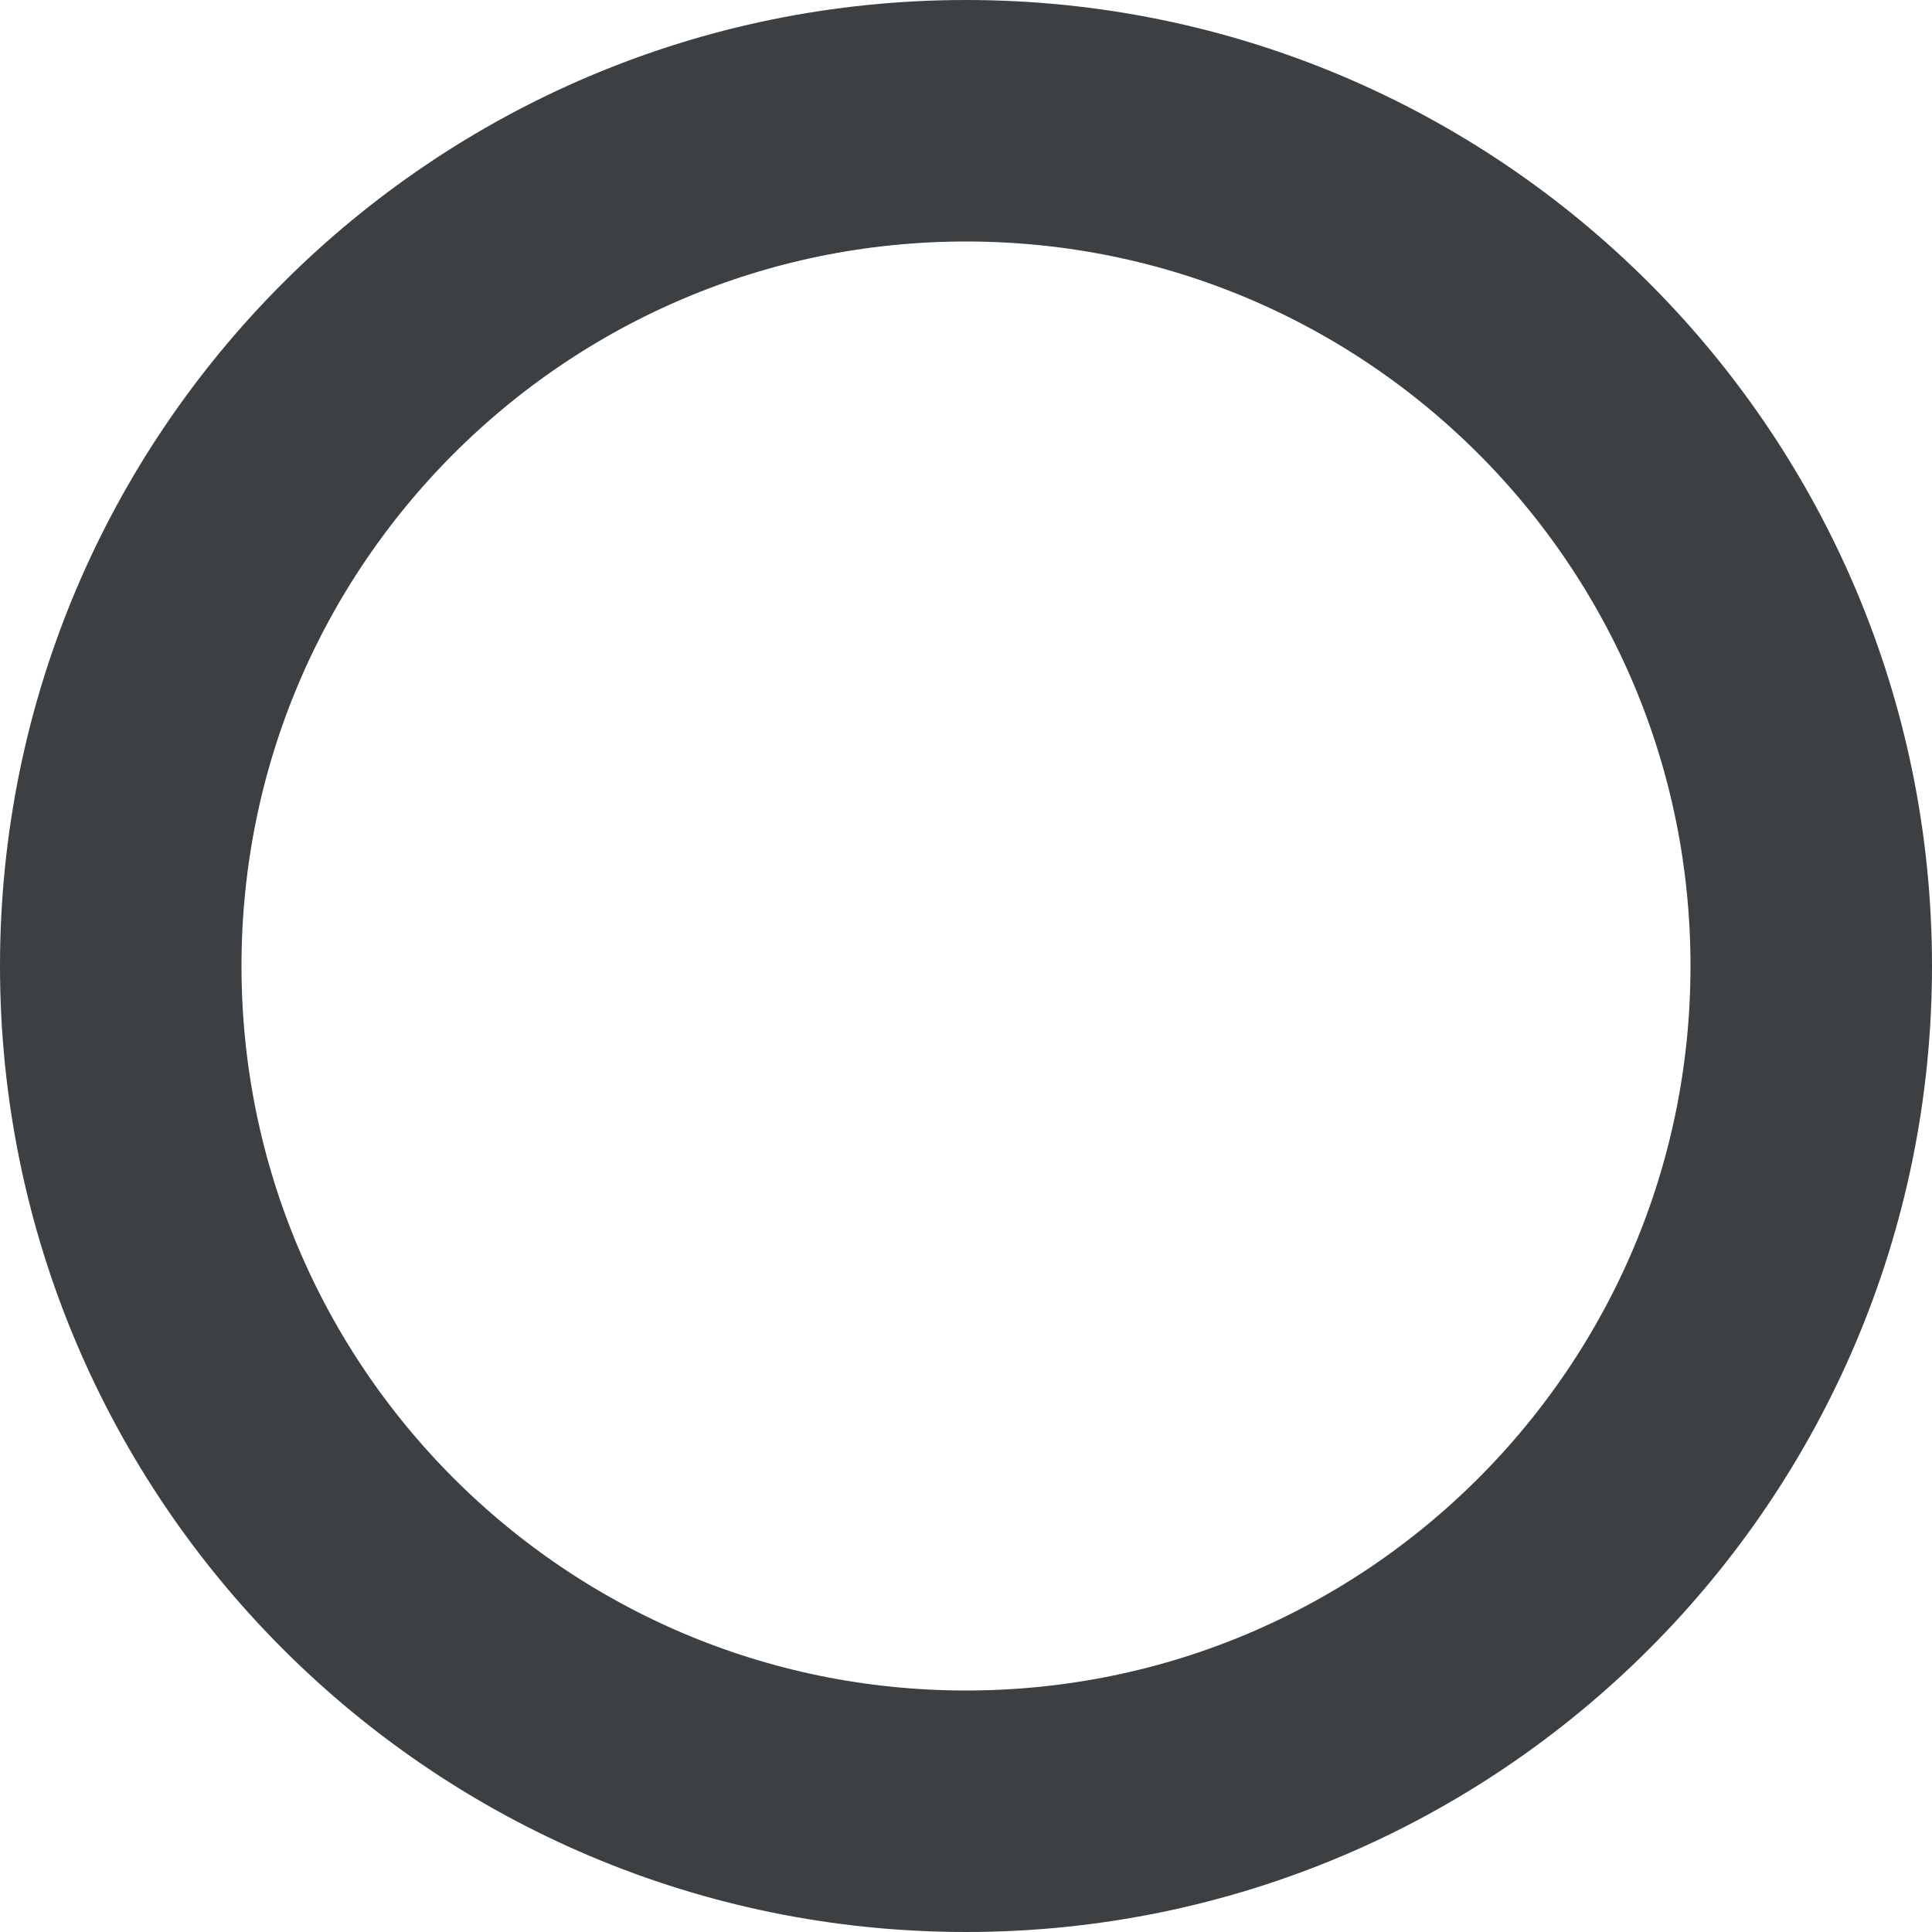
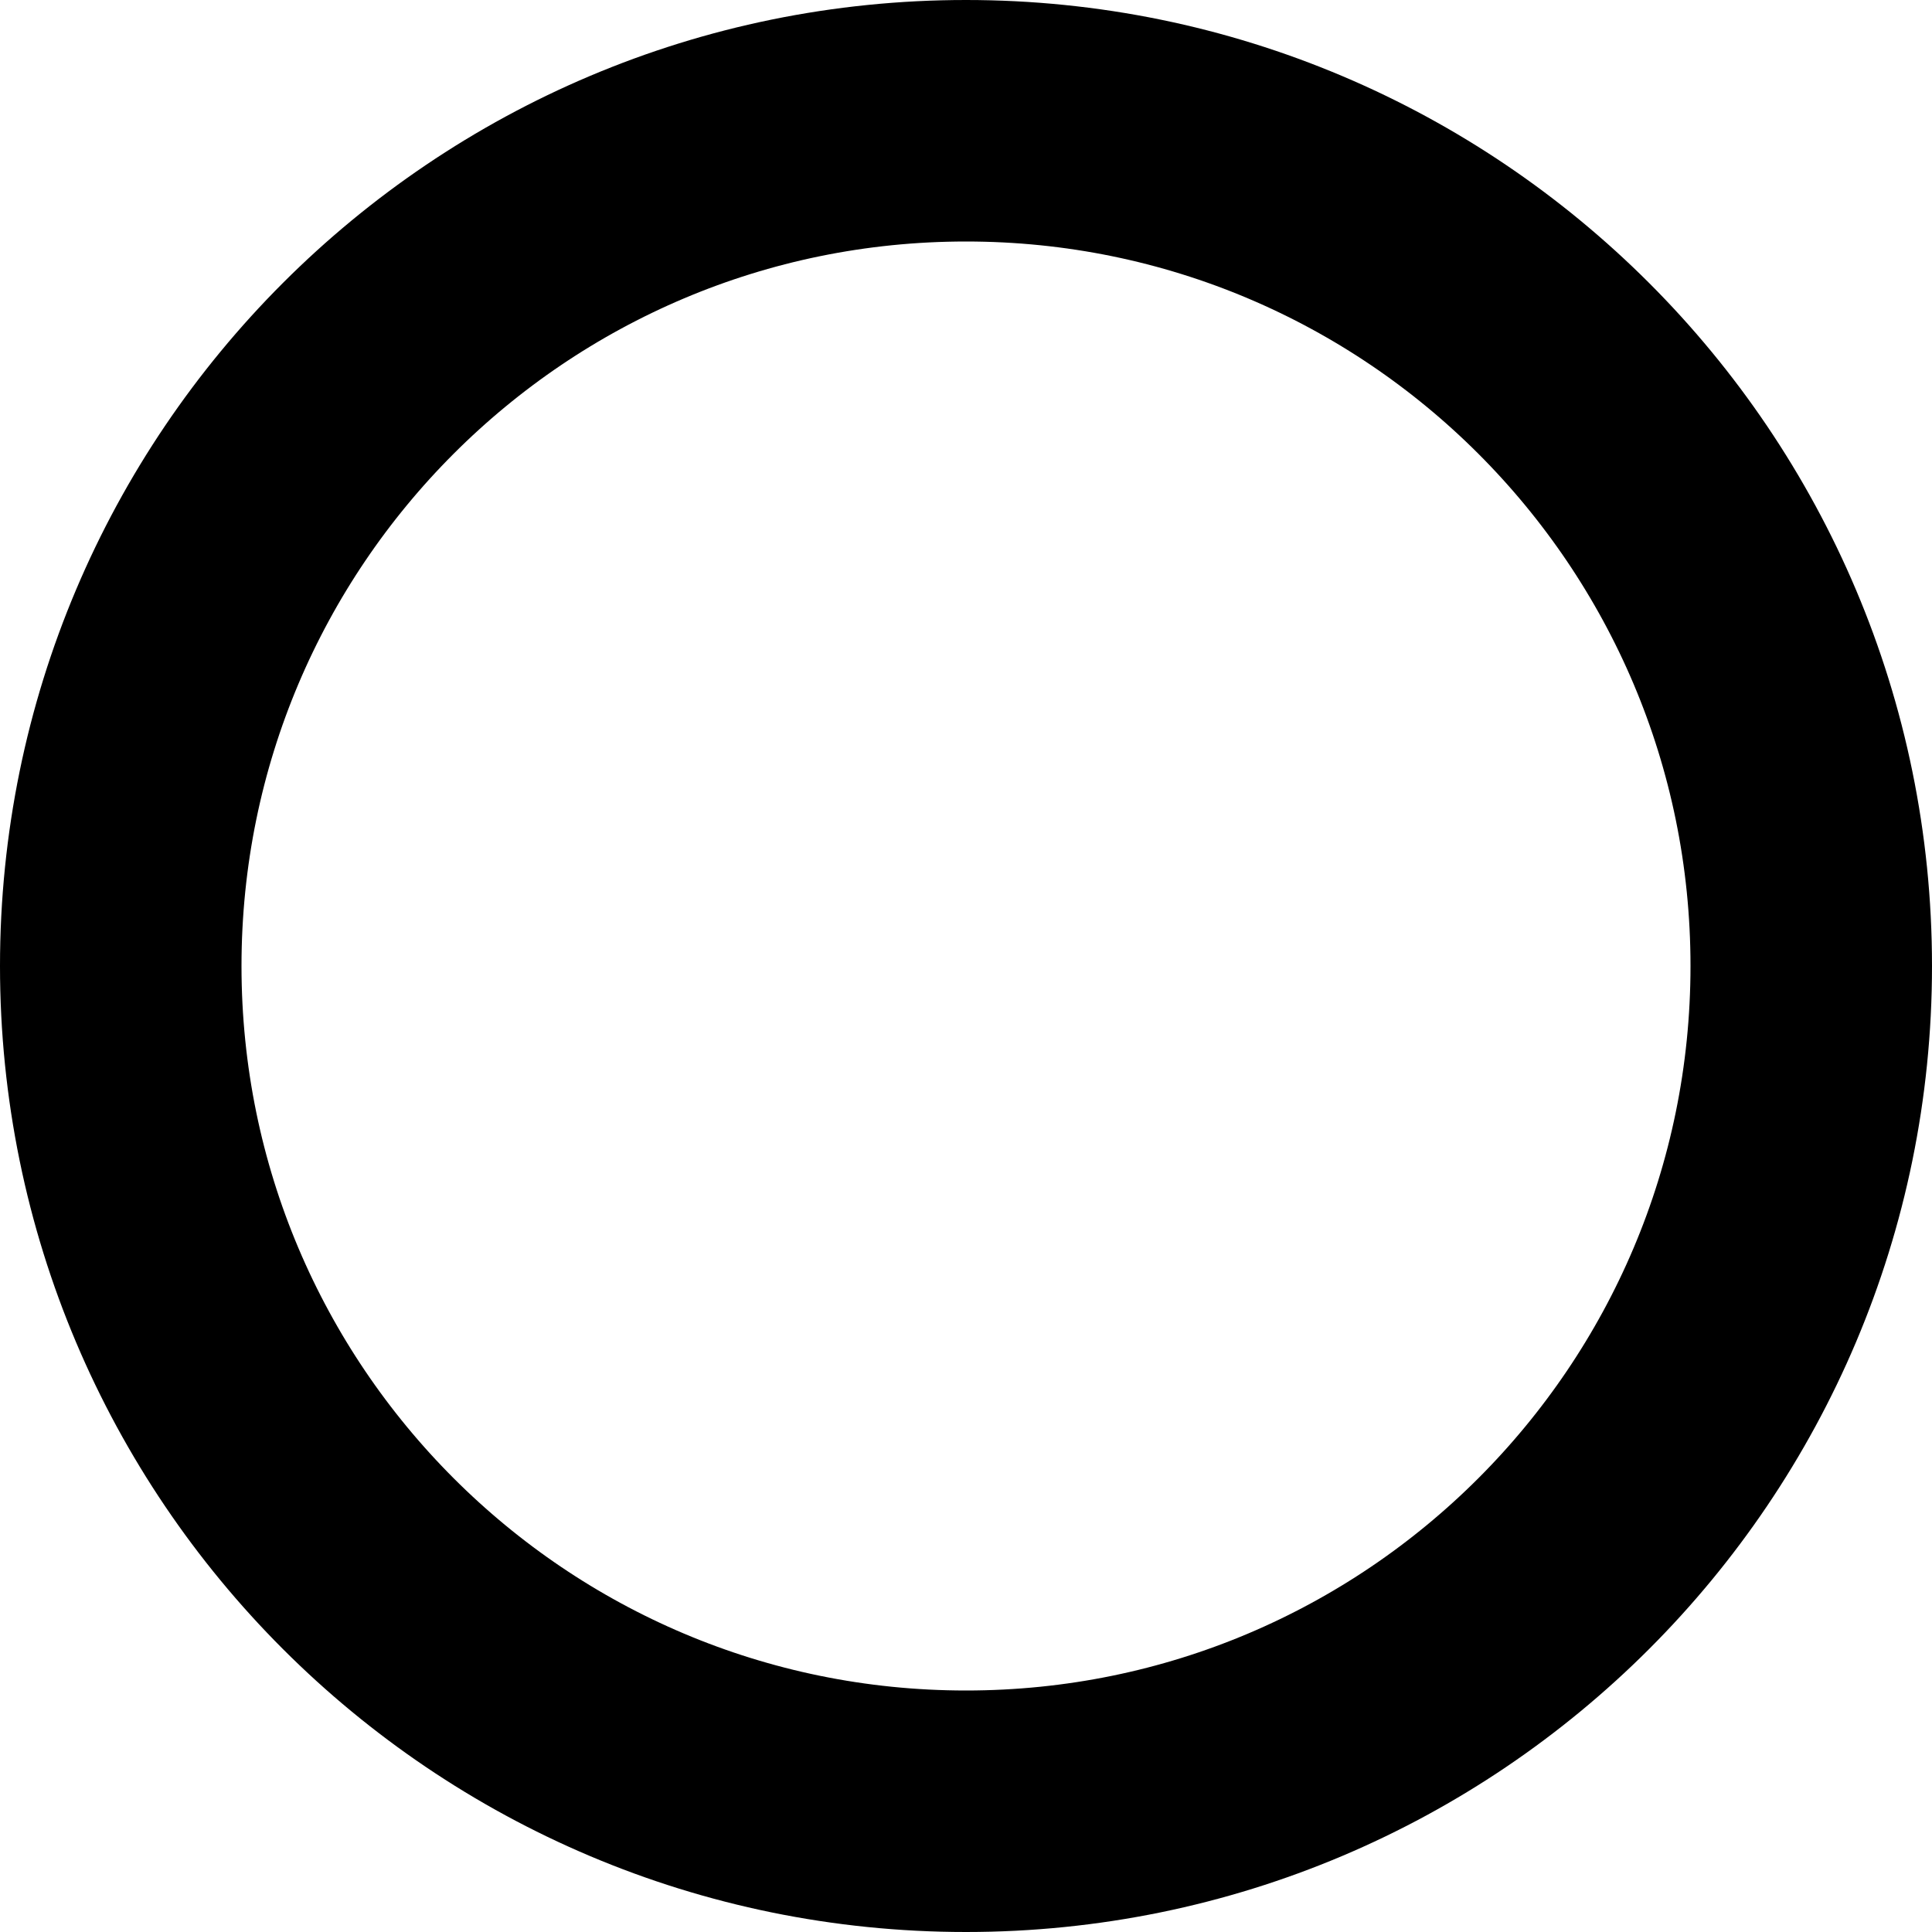
<svg xmlns="http://www.w3.org/2000/svg" width="16" height="16" viewBox="0 0 16 16" fill="none">
-   <circle cx="8" cy="8" r="7" stroke="#3C4043" stroke-width="2" />
+   <circle cx="8" cy="8" r="7" stroke="currentColor" stroke-width="2" />
</svg>
